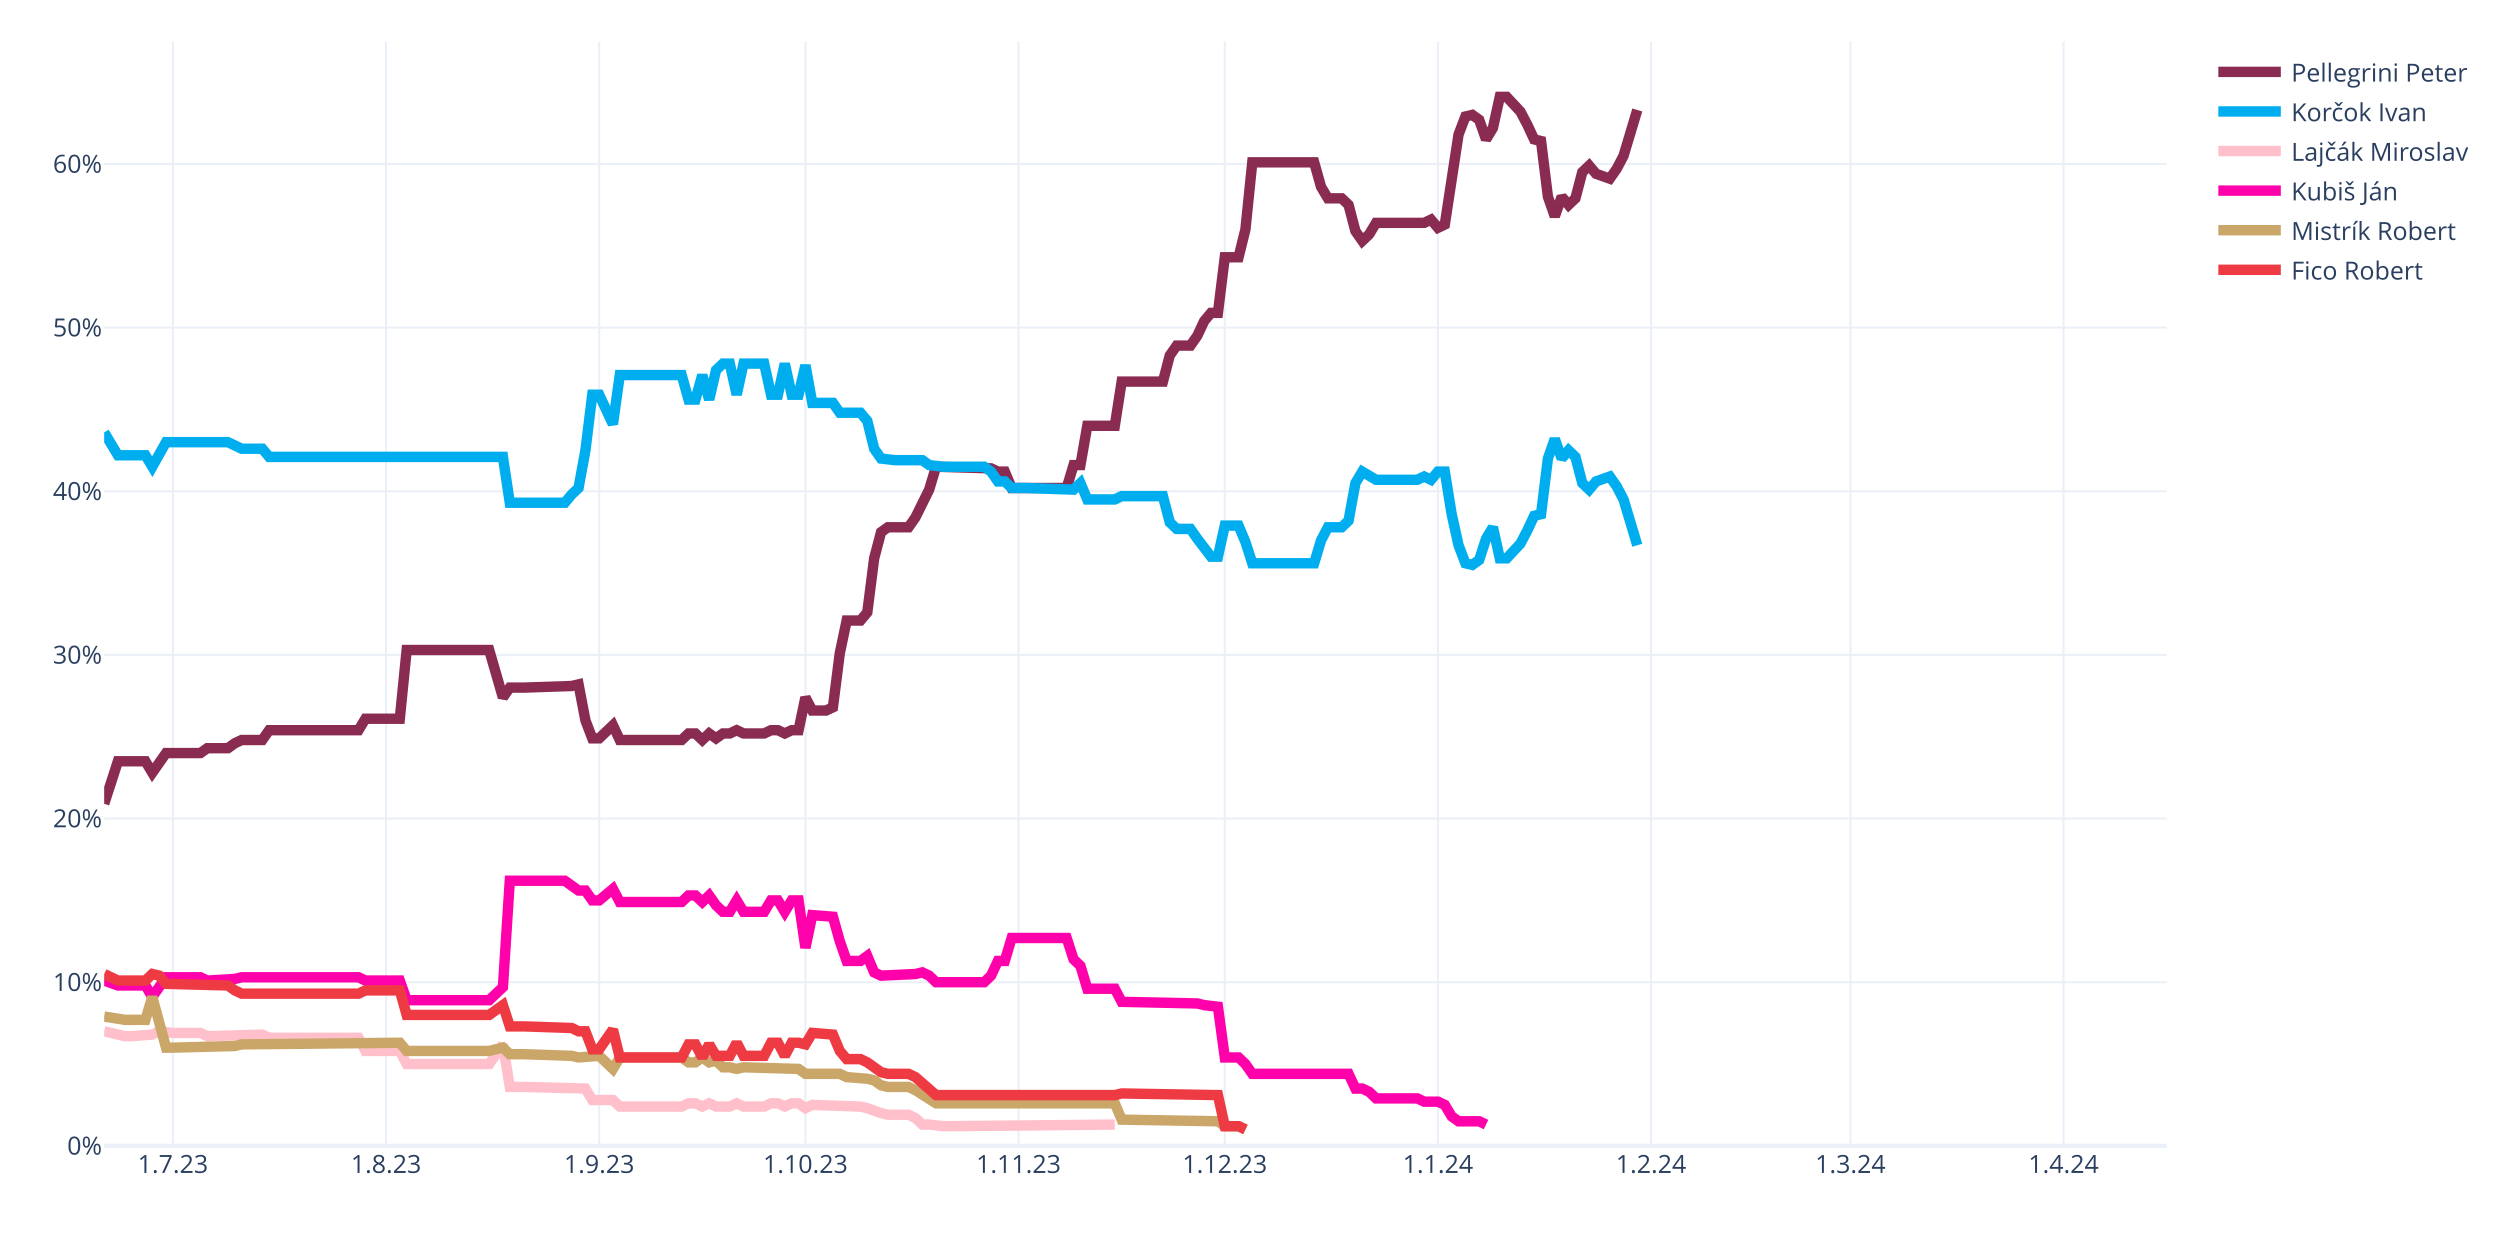
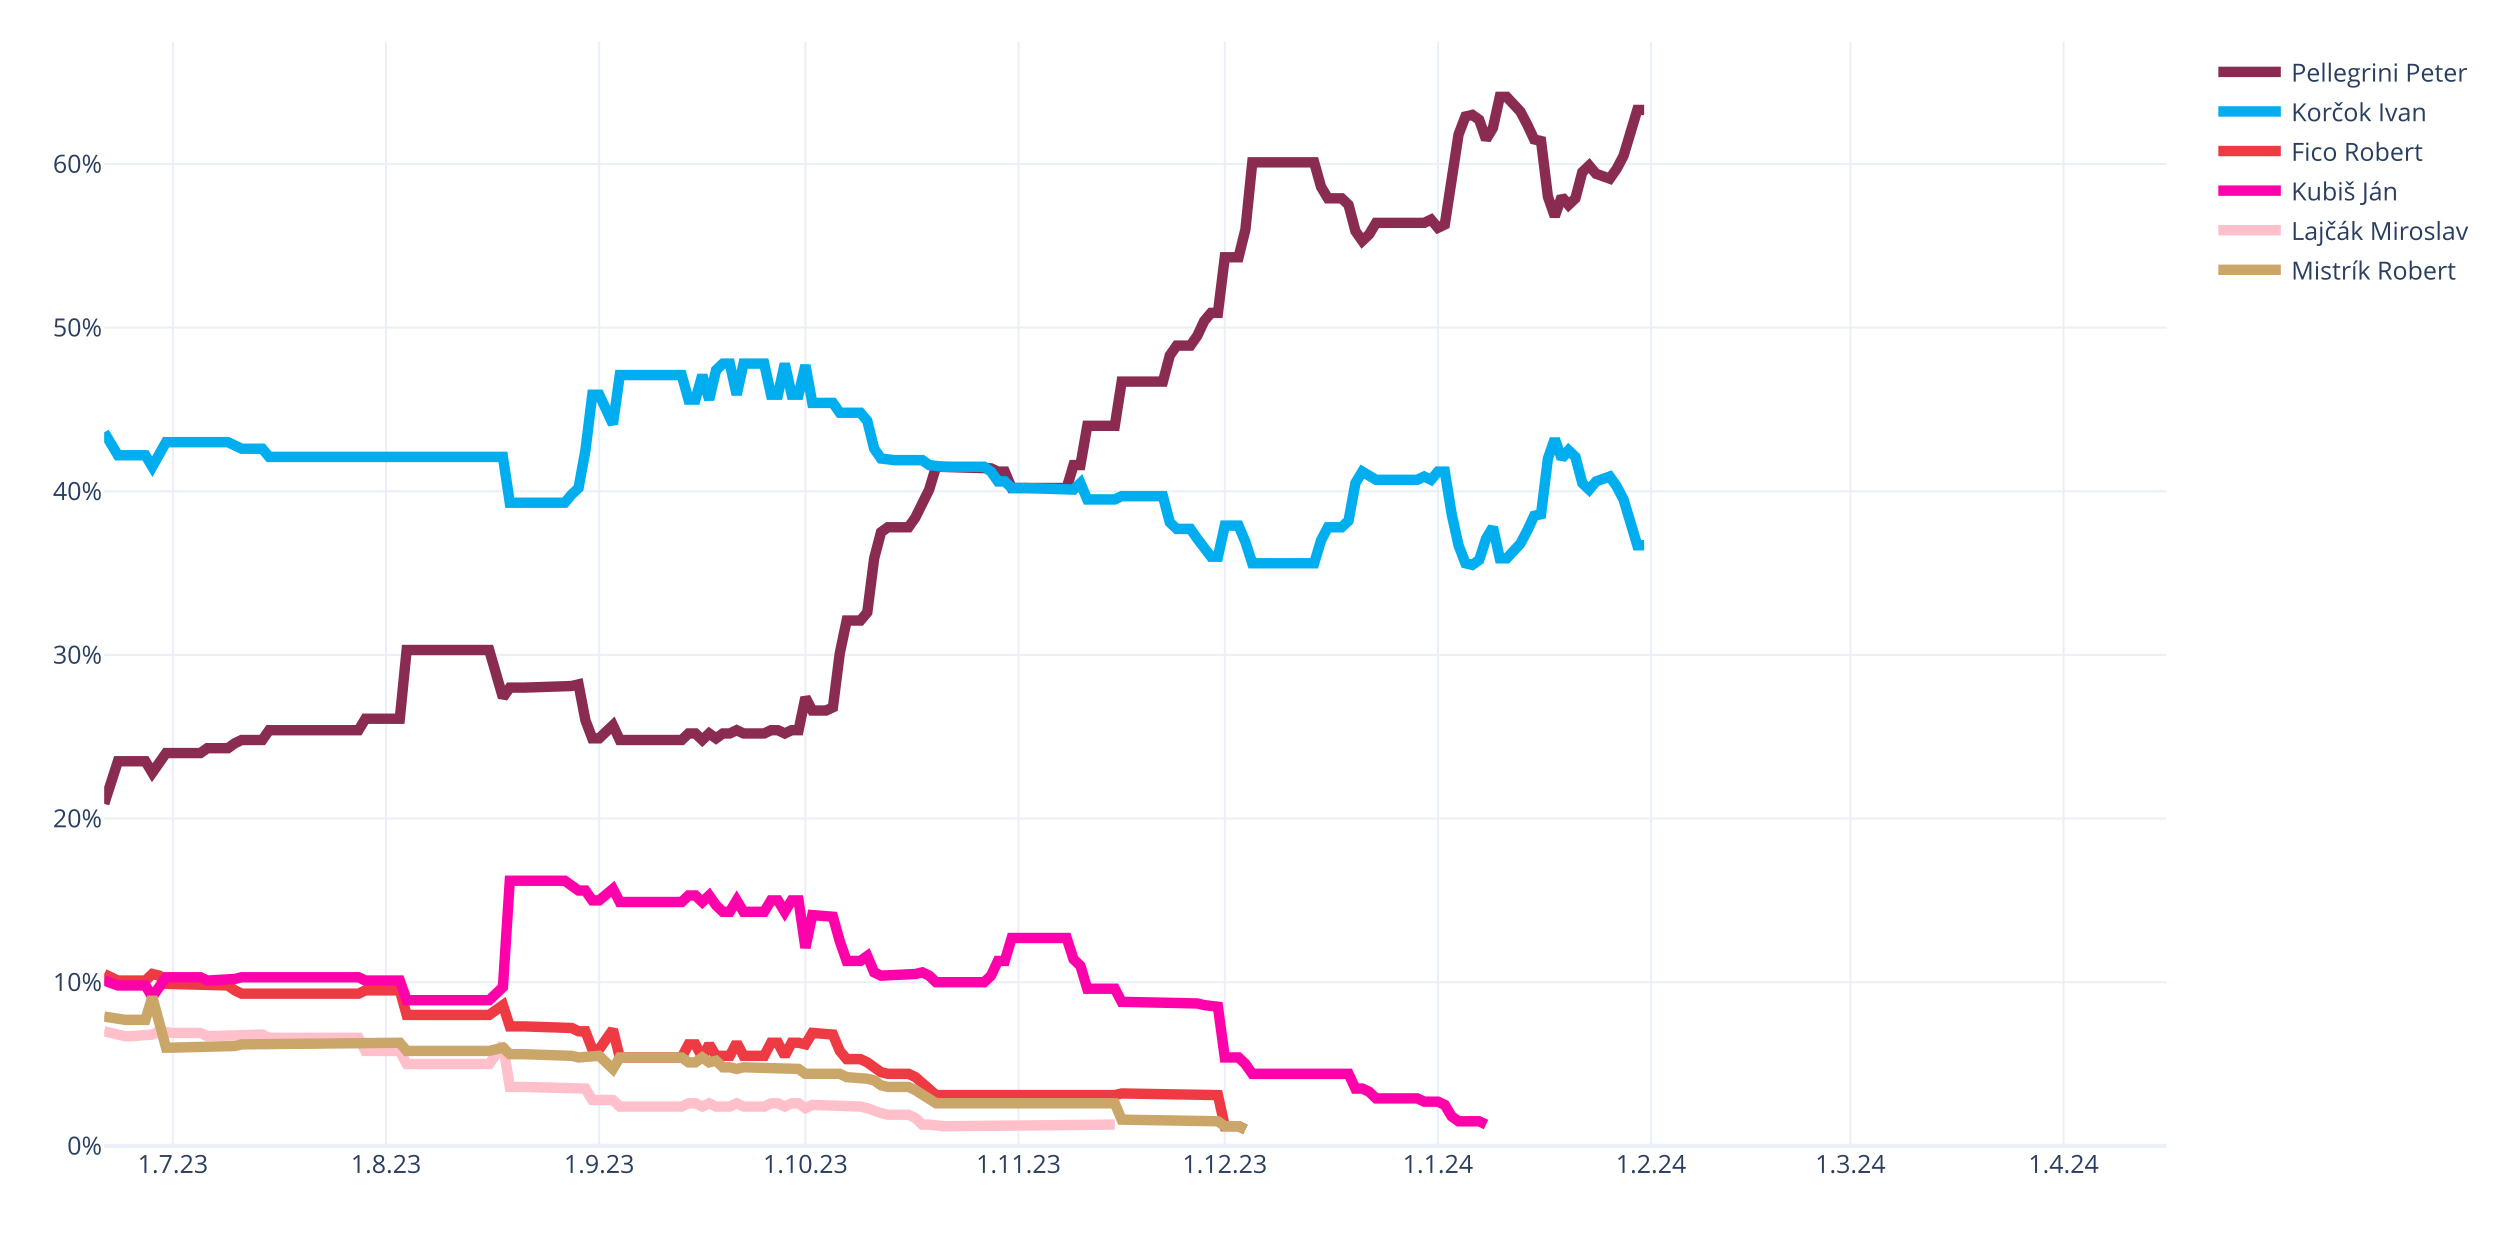
<svg xmlns="http://www.w3.org/2000/svg" class="main-svg" width="1200" height="600" style="" viewBox="0 0 1200 600">
  <rect x="0" y="0" width="1200" height="600" style="fill: rgb(255, 255, 255); fill-opacity: 1;" />
-   <defs id="defs-8a6482">
+   <defs id="defs-460b22">
    <g class="clips">
-       <clipPath id="clip8a6482xyplot" class="plotclip">
+       <clipPath id="clip460b22xyplot" class="plotclip">
        <rect width="990" height="530" />
      </clipPath>
-       <clipPath class="axesclip" id="clip8a6482x">
+       <clipPath class="axesclip" id="clip460b22x">
        <rect x="50" y="0" width="990" height="600" />
      </clipPath>
-       <clipPath class="axesclip" id="clip8a6482y">
+       <clipPath class="axesclip" id="clip460b22y">
        <rect x="0" y="20" width="1200" height="530" />
      </clipPath>
-       <clipPath class="axesclip" id="clip8a6482xy">
+       <clipPath class="axesclip" id="clip460b22xy">
        <rect x="50" y="20" width="990" height="530" />
      </clipPath>
    </g>
    <g class="gradients" />
    <g class="patterns" />
  </defs>
  <g class="bglayer" />
  <g class="layer-below">
    <g class="imagelayer" />
    <g class="shapelayer" />
  </g>
  <g class="cartesianlayer">
    <g class="subplot xy">
      <g class="layer-subplot">
        <g class="shapelayer" />
        <g class="imagelayer" />
      </g>
      <g class="minor-gridlayer">
        <g class="x" />
        <g class="y" />
      </g>
      <g class="gridlayer">
        <g class="x">
          <path class="xgrid crisp" transform="translate(83,0)" d="M0,20v530" style="stroke: rgb(235, 240, 248); stroke-opacity: 1; stroke-width: 1px;" />
          <path class="xgrid crisp" transform="translate(185.3,0)" d="M0,20v530" style="stroke: rgb(235, 240, 248); stroke-opacity: 1; stroke-width: 1px;" />
          <path class="xgrid crisp" transform="translate(287.6,0)" d="M0,20v530" style="stroke: rgb(235, 240, 248); stroke-opacity: 1; stroke-width: 1px;" />
          <path class="xgrid crisp" transform="translate(386.6,0)" d="M0,20v530" style="stroke: rgb(235, 240, 248); stroke-opacity: 1; stroke-width: 1px;" />
          <path class="xgrid crisp" transform="translate(488.9,0)" d="M0,20v530" style="stroke: rgb(235, 240, 248); stroke-opacity: 1; stroke-width: 1px;" />
          <path class="xgrid crisp" transform="translate(587.9,0)" d="M0,20v530" style="stroke: rgb(235, 240, 248); stroke-opacity: 1; stroke-width: 1px;" />
          <path class="xgrid crisp" transform="translate(690.2,0)" d="M0,20v530" style="stroke: rgb(235, 240, 248); stroke-opacity: 1; stroke-width: 1px;" />
          <path class="xgrid crisp" transform="translate(792.5,0)" d="M0,20v530" style="stroke: rgb(235, 240, 248); stroke-opacity: 1; stroke-width: 1px;" />
          <path class="xgrid crisp" transform="translate(888.2,0)" d="M0,20v530" style="stroke: rgb(235, 240, 248); stroke-opacity: 1; stroke-width: 1px;" />
          <path class="xgrid crisp" transform="translate(990.5,0)" d="M0,20v530" style="stroke: rgb(235, 240, 248); stroke-opacity: 1; stroke-width: 1px;" />
        </g>
        <g class="y">
          <path class="ygrid crisp" transform="translate(0,471.45)" d="M50,0h990" style="stroke: rgb(235, 240, 248); stroke-opacity: 1; stroke-width: 1px;" />
          <path class="ygrid crisp" transform="translate(0,392.9)" d="M50,0h990" style="stroke: rgb(235, 240, 248); stroke-opacity: 1; stroke-width: 1px;" />
          <path class="ygrid crisp" transform="translate(0,314.35)" d="M50,0h990" style="stroke: rgb(235, 240, 248); stroke-opacity: 1; stroke-width: 1px;" />
          <path class="ygrid crisp" transform="translate(0,235.8)" d="M50,0h990" style="stroke: rgb(235, 240, 248); stroke-opacity: 1; stroke-width: 1px;" />
          <path class="ygrid crisp" transform="translate(0,157.25)" d="M50,0h990" style="stroke: rgb(235, 240, 248); stroke-opacity: 1; stroke-width: 1px;" />
          <path class="ygrid crisp" transform="translate(0,78.71)" d="M50,0h990" style="stroke: rgb(235, 240, 248); stroke-opacity: 1; stroke-width: 1px;" />
        </g>
      </g>
      <g class="zerolinelayer">
        <path class="yzl zl crisp" transform="translate(0,550)" d="M50,0h990" style="stroke: rgb(235, 240, 248); stroke-opacity: 1; stroke-width: 2px;" />
      </g>
      <path class="xlines-below" />
      <path class="ylines-below" />
      <g class="overlines-below" />
      <g class="xaxislayer-below" />
      <g class="yaxislayer-below" />
      <g class="overaxes-below" />
-       <g class="plot" transform="translate(50,20)" clip-path="url(#clip8a6482xyplot)">
+       <g class="plot" transform="translate(50,20)" clip-path="url(#clip460b22xyplot)">
        <g class="scatterlayer mlayer">
-           <g class="trace scatter trace93ddd6" style="stroke-miterlimit: 2; opacity: 1;">
-             <g class="fills" />
-             <g class="errorbars" />
-             <g class="lines">
-               <path class="js-line" d="M0,365.83L6.6,345.41L9.9,345.41L19.8,345.41L23.1,350.91L29.7,341.48L33,341.48L46.2,341.48L49.5,339.13L59.4,339.13L62.7,336.77L66,335.2L69.3,335.2L75.9,335.2L79.2,330.49L122.1,330.49L125.4,324.99L141.9,324.99L145.2,292L184.8,292L191.4,314.78L194.7,310.06L201.3,310.06L224.4,309.28L227.7,308.49L231,325.77L234.3,334.41L237.6,334.41L240.9,331.27L244.2,328.13L247.5,335.2L277.2,335.2L280.5,332.06L283.8,332.06L287.1,335.2L290.4,332.06L293.7,334.41L297,332.06L300.3,332.06L303.6,330.49L306.9,332.06L316.8,332.06L320.1,330.49L323.4,330.49L326.7,332.06L330,330.49L333.3,330.49L336.6,314.78L339.9,321.06L346.5,321.06L349.8,319.49L353.1,293.57L356.4,277.86L363,277.86L366.3,273.93L369.6,248.01L372.9,235.44L376.2,233.08L379.5,233.08L386.1,233.08L389.4,228.37L396,215.02L399.3,204.02L425.7,204.81L429,206.38L432.3,206.38L435.6,214.23L462,214.23L465.3,203.24L468.6,203.24L471.9,184.38L485.1,184.38L488.4,163.18L508.2,163.18L511.5,150.61L514.8,145.89L518.1,145.89L521.4,145.89L524.7,141.18L528,134.11L531.3,130.18L534.6,130.18L537.9,103.48L544.5,103.48L547.8,90.12L551.1,57.92L554.4,57.92L580.8,57.92L584.1,69.7L587.4,75.2L590.7,75.2L594,75.2L597.3,78.34L600.6,90.91L603.9,95.62L607.2,92.48L610.5,86.98L633.6,86.98L636.9,85.41L640.2,89.34L643.5,87.77L650.1,44.57L653.4,35.93L656.7,35.14L660,37.5L663.3,46.92L666.6,41.42L669.9,26.5L673.2,26.5L679.8,33.57L683.1,39.85L686.4,46.92L689.7,47.71L693,74.41L696.3,83.84L699.6,74.41L702.9,78.34L706.2,75.2L709.5,62.63L712.8,59.49L716.1,63.42L722.7,65.77L726,61.06L729.3,54.78L732.6,43.78L735.9,32.78" style="vector-effect: none; fill: none; stroke: rgb(138, 44, 81); stroke-opacity: 1; stroke-width: 5px; opacity: 1;" />
-             </g>
-             <g class="points" />
-             <g class="text" />
-           </g>
-           <g class="trace scatter tracedb25f7" style="stroke-miterlimit: 2; opacity: 1;">
-             <g class="fills" />
-             <g class="errorbars" />
-             <g class="lines">
-               <path class="js-line" d="M0,187.53L6.6,198.52L9.9,198.52L19.8,198.52L23.1,204.02L29.7,192.24L33,192.24L59.4,192.24L62.7,193.81L66,195.38L69.3,195.38L75.9,195.38L79.2,199.31L191.4,199.31L194.7,221.3L221.1,221.3L224.4,217.37L227.7,214.23L231,196.17L234.3,169.46L237.6,169.46L244.2,183.6L247.5,160.03L277.2,160.03L280.5,171.82L283.8,171.82L287.1,160.03L290.4,171.82L293.7,157.68L297,154.54L300.3,154.54L303.6,169.46L306.9,154.54L316.8,154.54L320.1,169.46L323.4,169.46L326.7,154.54L330,169.46L333.3,169.46L336.6,155.32L339.9,173.39L349.8,173.39L353.1,178.1L363,178.1L366.3,182.03L369.6,195.38L372.9,200.09L379.5,200.88L382.8,200.88L392.7,200.88L396,203.24L402.6,204.02L405.9,204.02L422.4,204.02L425.7,206.38L429,211.09L432.3,211.09L435.6,214.23L442.2,214.23L465.3,215.02L468.6,211.88L471.9,219.73L475.2,219.73L485.1,219.73L488.4,218.16L508.2,218.16L511.5,230.73L514.8,233.87L518.1,233.87L521.4,233.87L524.7,238.58L531.3,247.22L534.6,247.22L537.9,232.3L541.2,232.3L544.5,232.3L547.8,240.15L551.1,250.37L554.4,250.37L580.8,250.37L584.1,239.37L587.4,233.08L590.7,233.08L594,233.08L597.3,229.94L600.6,211.88L603.9,206.38L610.5,210.3L613.8,210.3L630.3,210.3L633.6,208.73L636.9,210.3L640.2,206.38L643.5,206.38L646.8,226.8L650.1,241.72L653.4,250.37L656.7,251.15L660,248.79L663.3,238.58L666.6,233.08L669.9,248.01L673.2,248.01L679.8,240.94L683.1,234.66L686.4,227.59L689.7,226.8L693,200.09L696.3,190.67L699.6,200.09L702.9,196.17L706.2,199.31L709.5,211.88L712.8,215.02L716.1,211.09L722.7,208.73L726,213.45L729.3,219.73L732.6,230.73L735.9,241.72" style="vector-effect: none; fill: none; stroke: rgb(0, 174, 239); stroke-opacity: 1; stroke-width: 5px; opacity: 1;" />
-             </g>
-             <g class="points" />
-             <g class="text" />
-           </g>
-           <g class="trace scatter trace3a91e0" style="stroke-miterlimit: 2; opacity: 1;">
+           <g class="trace scatter trace74c1c1" style="stroke-miterlimit: 2; opacity: 1;">
+             <g class="fills" />
+             <g class="errorbars" />
+             <g class="lines">
+               <path class="js-line" d="M0,365.83L6.6,345.41L9.9,345.41L19.8,345.41L23.1,350.91L29.7,341.48L33,341.48L46.2,341.48L49.5,339.13L59.4,339.13L62.7,336.77L66,335.2L69.3,335.2L75.9,335.2L79.2,330.49L122.1,330.49L125.4,324.99L141.9,324.99L145.2,292L184.8,292L191.4,314.78L194.7,310.06L201.3,310.06L224.4,309.28L227.7,308.49L231,325.77L234.3,334.41L237.6,334.41L240.9,331.27L244.2,328.13L247.5,335.2L277.2,335.2L280.5,332.06L283.8,332.06L287.1,335.2L290.4,332.06L293.7,334.41L297,332.06L300.3,332.06L303.6,330.49L306.9,332.06L316.8,332.06L320.1,330.49L323.4,330.49L326.7,332.06L330,330.49L333.3,330.49L336.6,314.78L339.9,321.06L346.5,321.06L349.8,319.49L353.1,293.57L356.4,277.86L363,277.86L366.3,273.93L369.6,248.01L372.9,235.44L376.2,233.08L379.5,233.08L386.1,233.08L389.4,228.37L396,215.02L399.3,204.02L425.7,204.81L429,206.38L432.3,206.38L435.6,214.23L462,214.23L465.3,203.24L468.6,203.24L471.9,184.38L485.1,184.38L488.4,163.18L508.2,163.18L511.5,150.61L514.8,145.89L518.1,145.89L521.4,145.89L524.7,141.18L528,134.11L531.3,130.18L534.6,130.18L537.9,103.48L544.5,103.48L547.8,90.12L551.1,57.92L554.4,57.92L580.8,57.92L584.1,69.7L587.4,75.2L590.7,75.2L594,75.2L597.3,78.34L600.6,90.91L603.9,95.62L607.2,92.48L610.5,86.98L633.6,86.98L636.9,85.41L640.2,89.34L643.5,87.77L650.1,44.57L653.4,35.93L656.7,35.14L660,37.5L663.3,46.92L666.6,41.42L669.9,26.5L673.2,26.5L679.8,33.57L683.1,39.85L686.4,46.92L689.7,47.71L693,74.41L696.3,83.84L699.6,74.41L702.9,78.34L706.2,75.2L709.5,62.63L712.8,59.49L716.1,63.42L722.7,65.77L726,61.06L729.3,54.78L732.6,43.78L735.9,32.78L739.2,32.78" style="vector-effect: none; fill: none; stroke: rgb(138, 44, 81); stroke-opacity: 1; stroke-width: 5px; opacity: 1;" />
+             </g>
+             <g class="points" />
+             <g class="text" />
+           </g>
+           <g class="trace scatter trace265f30" style="stroke-miterlimit: 2; opacity: 1;">
+             <g class="fills" />
+             <g class="errorbars" />
+             <g class="lines">
+               <path class="js-line" d="M0,187.53L6.6,198.52L9.9,198.52L19.8,198.52L23.1,204.02L29.7,192.24L33,192.24L59.4,192.24L62.7,193.81L66,195.38L69.3,195.38L75.9,195.38L79.2,199.31L191.4,199.31L194.7,221.3L221.1,221.3L224.4,217.37L227.7,214.23L231,196.17L234.3,169.46L237.6,169.46L244.2,183.6L247.5,160.03L277.2,160.03L280.5,171.82L283.8,171.82L287.1,160.03L290.4,171.82L293.7,157.68L297,154.54L300.3,154.54L303.6,169.46L306.9,154.54L316.8,154.54L320.1,169.46L323.4,169.46L326.7,154.54L330,169.46L333.3,169.46L336.6,155.32L339.9,173.39L349.8,173.39L353.1,178.1L363,178.1L366.3,182.03L369.6,195.38L372.9,200.09L379.5,200.88L382.8,200.88L392.7,200.88L396,203.24L402.6,204.02L405.9,204.02L422.4,204.02L425.7,206.38L429,211.09L432.3,211.09L435.6,214.23L442.2,214.23L465.3,215.02L468.6,211.88L471.9,219.73L475.2,219.73L485.1,219.73L488.4,218.16L508.2,218.16L511.5,230.73L514.8,233.87L518.1,233.87L521.4,233.87L524.7,238.58L531.3,247.22L534.6,247.22L537.9,232.3L541.2,232.3L544.5,232.3L547.8,240.15L551.1,250.37L554.4,250.37L580.8,250.37L584.1,239.37L587.4,233.08L590.7,233.08L594,233.08L597.3,229.94L600.6,211.88L603.9,206.38L610.5,210.3L613.8,210.3L630.3,210.3L633.6,208.73L636.9,210.3L640.2,206.38L643.5,206.38L646.8,226.8L650.1,241.72L653.4,250.37L656.7,251.15L660,248.79L663.3,238.58L666.6,233.08L669.9,248.01L673.2,248.01L679.8,240.94L683.1,234.66L686.4,227.59L689.7,226.8L693,200.09L696.3,190.67L699.6,200.09L702.9,196.17L706.2,199.31L709.5,211.88L712.8,215.02L716.1,211.09L722.7,208.73L726,213.45L729.3,219.73L732.6,230.73L735.9,241.72L739.2,241.72" style="vector-effect: none; fill: none; stroke: rgb(0, 174, 239); stroke-opacity: 1; stroke-width: 5px; opacity: 1;" />
+             </g>
+             <g class="points" />
+             <g class="text" />
+           </g>
+           <g class="trace scatter trace24a6f4" style="stroke-miterlimit: 2; opacity: 1;">
+             <g class="fills" />
+             <g class="errorbars" />
+             <g class="lines">
+               <path class="js-line" d="M0,447.52L6.6,450.67L9.9,450.67L19.8,450.67L23.1,447.52L26.4,448.31L29.7,452.24L59.4,453.02L62.7,455.38L66,456.95L69.3,456.95L122.1,456.95L125.4,455.38L141.9,455.38L145.2,467.16L184.8,467.16L191.4,462.45L194.7,472.66L201.3,472.66L224.4,473.44L227.7,475.02L231,475.02L234.3,483.66L237.6,483.66L240.9,478.94L244.2,474.23L247.5,487.58L277.2,487.58L280.5,481.3L283.8,481.3L287.1,487.58L290.4,481.3L293.7,486.8L300.3,486.8L303.6,480.51L306.9,486.8L310.2,486.8L316.8,486.8L320.1,480.51L323.4,480.51L326.7,486.8L330,480.51L333.3,480.51L336.6,481.3L339.9,475.8L349.8,476.59L353.1,484.44L356.4,488.37L359.7,488.37L363,488.37L366.3,489.94L372.9,494.65L376.2,495.44L386.1,495.44L389.4,497.01L399.3,505.65L402.6,505.65L485.1,505.65L488.4,504.86L534.6,505.65L537.9,520.57L544.5,520.57L547.8,522.15" style="vector-effect: none; fill: none; stroke: rgb(238, 58, 67); stroke-opacity: 1; stroke-width: 5px; opacity: 1;" />
+             </g>
+             <g class="points" />
+             <g class="text" />
+           </g>
+           <g class="trace scatter trace93dc09" style="stroke-miterlimit: 2; opacity: 1;">
+             <g class="fills" />
+             <g class="errorbars" />
+             <g class="lines">
+               <path class="js-line" d="M0,450.67L6.6,453.02L9.9,453.02L19.8,453.02L23.1,458.52L29.7,449.09L33,449.09L46.2,449.09L49.5,450.67L62.7,449.88L66,449.09L122.1,449.09L125.4,450.67L141.9,450.67L145.2,460.09L184.8,460.09L191.4,453.81L194.7,402.75L201.3,402.75L221.1,402.75L224.4,405.11L227.7,407.46L231,407.46L234.3,412.18L237.6,412.18L244.2,406.68L247.5,412.96L277.2,412.96L280.5,409.82L283.8,409.82L287.1,412.96L290.4,409.82L293.7,414.53L297,417.67L300.3,417.67L303.6,412.18L306.9,417.67L316.8,417.67L320.1,412.18L323.4,412.18L326.7,417.67L330,412.18L333.3,412.18L336.6,434.96L339.9,419.25L349.8,420.03L353.1,431.81L356.4,441.24L359.7,441.24L363,441.24L366.3,438.88L369.6,446.74L372.9,448.31L389.4,447.52L392.7,446.74L396,448.31L399.3,451.45L422.4,451.45L425.7,448.31L429,441.24L432.3,441.24L435.6,430.24L442.2,430.24L462,430.24L465.3,440.45L468.6,443.6L471.9,454.59L485.1,454.59L488.4,460.88L524.7,461.66L528,462.45L534.6,463.23L537.9,487.58L544.5,487.58L547.8,490.73L551.1,495.44L554.4,495.44L597.3,495.44L600.6,502.51L603.9,502.51L607.2,504.08L610.5,507.22L613.8,507.22L630.3,507.22L633.6,508.79L640.2,508.79L643.5,510.36L646.8,515.86L650.1,518.22L660,518.22L663.3,519.79" style="vector-effect: none; fill: none; stroke: rgb(255, 1, 170); stroke-opacity: 1; stroke-width: 5px; opacity: 1;" />
+             </g>
+             <g class="points" />
+             <g class="text" />
+           </g>
+           <g class="trace scatter trace0efbf8" style="stroke-miterlimit: 2; opacity: 1;">
            <g class="fills" />
            <g class="errorbars" />
            <g class="lines">
              <path class="js-line" d="M0,475.02L9.9,477.37L13.2,477.37L23.1,476.59L26.4,475.02L33,475.8L36.3,475.8L46.2,475.8L49.5,477.37L75.9,476.59L79.2,478.16L122.1,478.16L125.4,484.44L141.9,484.44L145.2,490.73L184.8,490.73L191.4,481.3L194.7,501.72L201.3,501.72L231,502.51L234.3,508.01L244.2,508.01L247.5,511.15L277.2,511.15L280.5,509.58L283.8,509.58L287.1,511.15L290.4,509.58L293.7,511.15L300.3,511.15L303.6,509.58L306.9,511.15L310.2,511.15L316.8,511.15L320.1,509.58L323.4,509.58L326.7,511.15L330,509.58L333.3,509.58L336.6,511.93L339.9,510.36L363,511.15L366.3,511.93L372.9,514.29L376.2,515.08L386.1,515.08L389.4,516.65L392.7,519.79L396,519.79L402.6,520.57L405.9,520.57L485.1,519.79" style="vector-effect: none; fill: none; stroke: rgb(255, 192, 203); stroke-opacity: 1; stroke-width: 5px; opacity: 1;" />
            </g>
            <g class="points" />
            <g class="text" />
          </g>
-           <g class="trace scatter trace795fe1" style="stroke-miterlimit: 2; opacity: 1;">
-             <g class="fills" />
-             <g class="errorbars" />
-             <g class="lines">
-               <path class="js-line" d="M0,450.67L6.6,453.02L9.9,453.02L19.8,453.02L23.1,458.52L29.7,449.09L33,449.09L46.2,449.09L49.5,450.67L62.7,449.88L66,449.09L122.1,449.09L125.4,450.67L141.9,450.67L145.2,460.09L184.8,460.09L191.4,453.81L194.7,402.75L201.3,402.75L221.1,402.75L224.4,405.11L227.7,407.46L231,407.46L234.3,412.18L237.6,412.18L244.2,406.68L247.5,412.96L277.2,412.96L280.5,409.82L283.8,409.82L287.1,412.96L290.4,409.82L293.7,414.53L297,417.67L300.3,417.67L303.6,412.18L306.9,417.67L316.8,417.67L320.1,412.18L323.4,412.18L326.7,417.67L330,412.18L333.3,412.18L336.6,434.96L339.9,419.25L349.8,420.03L353.1,431.81L356.4,441.24L359.7,441.24L363,441.24L366.3,438.88L369.6,446.74L372.9,448.31L389.4,447.52L392.7,446.74L396,448.31L399.3,451.45L422.4,451.45L425.7,448.31L429,441.24L432.3,441.24L435.6,430.24L442.2,430.24L462,430.24L465.3,440.45L468.6,443.6L471.9,454.59L485.1,454.59L488.4,460.88L524.7,461.66L528,462.45L534.6,463.23L537.9,487.58L544.5,487.58L547.8,490.73L551.1,495.44L554.4,495.44L597.3,495.44L600.6,502.51L603.9,502.51L607.2,504.08L610.5,507.22L613.8,507.22L630.3,507.22L633.6,508.79L640.2,508.79L643.5,510.36L646.8,515.86L650.1,518.22L660,518.22L663.3,519.79" style="vector-effect: none; fill: none; stroke: rgb(255, 1, 170); stroke-opacity: 1; stroke-width: 5px; opacity: 1;" />
-             </g>
-             <g class="points" />
-             <g class="text" />
-           </g>
-           <g class="trace scatter trace0809f3" style="stroke-miterlimit: 2; opacity: 1;">
+           <g class="trace scatter trace99287b" style="stroke-miterlimit: 2; opacity: 1;">
            <g class="fills" />
            <g class="errorbars" />
            <g class="lines">
              <path class="js-line" d="M0,467.95L9.9,469.52L13.2,469.52L19.8,469.52L23.1,458.52L29.7,482.87L33,482.87L62.7,482.09L66,481.3L141.9,480.51L145.2,484.44L184.8,484.44L191.4,482.87L194.7,486.01L201.3,486.01L224.4,486.8L227.7,487.58L237.6,486.8L240.9,489.94L244.2,493.08L247.5,487.58L277.2,487.58L280.5,489.94L283.8,489.94L287.1,487.58L290.4,489.94L293.7,489.15L297,492.3L300.3,492.3L303.6,493.08L306.9,492.3L333.3,493.08L336.6,495.44L353.1,495.44L356.4,497.01L366.3,497.79L369.6,498.58L372.9,500.94L376.2,501.72L386.1,501.72L389.4,503.29L399.3,509.58L402.6,509.58L485.1,509.58L488.4,517.43L534.6,518.22L537.9,520.57L544.5,520.57L547.8,522.15" style="vector-effect: none; fill: none; stroke: rgb(202, 166, 105); stroke-opacity: 1; stroke-width: 5px; opacity: 1;" />
-             </g>
-             <g class="points" />
-             <g class="text" />
-           </g>
-           <g class="trace scatter trace24d98f" style="stroke-miterlimit: 2; opacity: 1;">
-             <g class="fills" />
-             <g class="errorbars" />
-             <g class="lines">
-               <path class="js-line" d="M0,447.52L6.6,450.67L9.9,450.67L19.8,450.67L23.1,447.52L26.4,448.31L29.7,452.24L59.4,453.02L62.7,455.38L66,456.95L69.3,456.95L122.1,456.95L125.4,455.38L141.9,455.38L145.2,467.16L184.8,467.16L191.4,462.45L194.7,472.66L201.3,472.66L224.4,473.44L227.7,475.02L231,475.02L234.3,483.66L237.6,483.66L240.9,478.94L244.2,474.23L247.5,487.58L277.2,487.58L280.5,481.3L283.8,481.3L287.1,487.58L290.4,481.3L293.7,486.8L300.3,486.8L303.6,480.51L306.9,486.8L310.2,486.8L316.8,486.8L320.1,480.51L323.4,480.51L326.7,486.8L330,480.51L333.3,480.51L336.6,481.3L339.9,475.8L349.8,476.59L353.1,484.44L356.4,488.37L359.7,488.37L363,488.37L366.3,489.94L372.9,494.65L376.2,495.44L386.1,495.44L389.4,497.01L399.3,505.65L402.6,505.65L485.1,505.65L488.4,504.86L534.6,505.65L537.9,520.57L544.5,520.57L547.8,522.15" style="vector-effect: none; fill: none; stroke: rgb(238, 58, 67); stroke-opacity: 1; stroke-width: 5px; opacity: 1;" />
            </g>
            <g class="points" />
            <g class="text" />
          </g>
        </g>
      </g>
      <g class="overplot" />
      <path class="xlines-above crisp" d="M0,0" style="fill: none;" />
      <path class="ylines-above crisp" d="M0,0" style="fill: none;" />
      <g class="overlines-above" />
      <g class="xaxislayer-above">
        <g class="xtick">
          <text text-anchor="middle" x="0" y="563" transform="translate(83,0)" style="font-family: 'Open Sans', verdana, arial, sans-serif; font-size: 12px; fill: rgb(42, 63, 95); fill-opacity: 1; white-space: pre; opacity: 1;">1.7.23</text>
        </g>
        <g class="xtick">
          <text text-anchor="middle" x="0" y="563" style="font-family: 'Open Sans', verdana, arial, sans-serif; font-size: 12px; fill: rgb(42, 63, 95); fill-opacity: 1; white-space: pre; opacity: 1;" transform="translate(185.3,0)">1.8.23</text>
        </g>
        <g class="xtick">
          <text text-anchor="middle" x="0" y="563" style="font-family: 'Open Sans', verdana, arial, sans-serif; font-size: 12px; fill: rgb(42, 63, 95); fill-opacity: 1; white-space: pre; opacity: 1;" transform="translate(287.6,0)">1.9.23</text>
        </g>
        <g class="xtick">
          <text text-anchor="middle" x="0" y="563" style="font-family: 'Open Sans', verdana, arial, sans-serif; font-size: 12px; fill: rgb(42, 63, 95); fill-opacity: 1; white-space: pre; opacity: 1;" transform="translate(386.6,0)">1.10.23</text>
        </g>
        <g class="xtick">
          <text text-anchor="middle" x="0" y="563" style="font-family: 'Open Sans', verdana, arial, sans-serif; font-size: 12px; fill: rgb(42, 63, 95); fill-opacity: 1; white-space: pre; opacity: 1;" transform="translate(488.9,0)">1.11.23</text>
        </g>
        <g class="xtick">
          <text text-anchor="middle" x="0" y="563" style="font-family: 'Open Sans', verdana, arial, sans-serif; font-size: 12px; fill: rgb(42, 63, 95); fill-opacity: 1; white-space: pre; opacity: 1;" transform="translate(587.9,0)">1.12.23</text>
        </g>
        <g class="xtick">
          <text text-anchor="middle" x="0" y="563" style="font-family: 'Open Sans', verdana, arial, sans-serif; font-size: 12px; fill: rgb(42, 63, 95); fill-opacity: 1; white-space: pre; opacity: 1;" transform="translate(690.2,0)">1.1.24</text>
        </g>
        <g class="xtick">
          <text text-anchor="middle" x="0" y="563" style="font-family: 'Open Sans', verdana, arial, sans-serif; font-size: 12px; fill: rgb(42, 63, 95); fill-opacity: 1; white-space: pre; opacity: 1;" transform="translate(792.5,0)">1.2.24</text>
        </g>
        <g class="xtick">
          <text text-anchor="middle" x="0" y="563" style="font-family: 'Open Sans', verdana, arial, sans-serif; font-size: 12px; fill: rgb(42, 63, 95); fill-opacity: 1; white-space: pre; opacity: 1;" transform="translate(888.2,0)">1.3.24</text>
        </g>
        <g class="xtick">
          <text text-anchor="middle" x="0" y="563" style="font-family: 'Open Sans', verdana, arial, sans-serif; font-size: 12px; fill: rgb(42, 63, 95); fill-opacity: 1; white-space: pre; opacity: 1;" transform="translate(990.5,0)">1.4.24</text>
        </g>
      </g>
      <g class="yaxislayer-above">
        <g class="ytick">
          <text text-anchor="end" x="49" y="4.2" transform="translate(0,550)" style="font-family: 'Open Sans', verdana, arial, sans-serif; font-size: 12px; fill: rgb(42, 63, 95); fill-opacity: 1; white-space: pre; opacity: 1;">0%</text>
        </g>
        <g class="ytick">
          <text text-anchor="end" x="49" y="4.2" style="font-family: 'Open Sans', verdana, arial, sans-serif; font-size: 12px; fill: rgb(42, 63, 95); fill-opacity: 1; white-space: pre; opacity: 1;" transform="translate(0,471.45)">10%</text>
        </g>
        <g class="ytick">
          <text text-anchor="end" x="49" y="4.2" style="font-family: 'Open Sans', verdana, arial, sans-serif; font-size: 12px; fill: rgb(42, 63, 95); fill-opacity: 1; white-space: pre; opacity: 1;" transform="translate(0,392.9)">20%</text>
        </g>
        <g class="ytick">
          <text text-anchor="end" x="49" y="4.2" style="font-family: 'Open Sans', verdana, arial, sans-serif; font-size: 12px; fill: rgb(42, 63, 95); fill-opacity: 1; white-space: pre; opacity: 1;" transform="translate(0,314.35)">30%</text>
        </g>
        <g class="ytick">
          <text text-anchor="end" x="49" y="4.2" style="font-family: 'Open Sans', verdana, arial, sans-serif; font-size: 12px; fill: rgb(42, 63, 95); fill-opacity: 1; white-space: pre; opacity: 1;" transform="translate(0,235.8)">40%</text>
        </g>
        <g class="ytick">
          <text text-anchor="end" x="49" y="4.2" style="font-family: 'Open Sans', verdana, arial, sans-serif; font-size: 12px; fill: rgb(42, 63, 95); fill-opacity: 1; white-space: pre; opacity: 1;" transform="translate(0,157.25)">50%</text>
        </g>
        <g class="ytick">
          <text text-anchor="end" x="49" y="4.2" style="font-family: 'Open Sans', verdana, arial, sans-serif; font-size: 12px; fill: rgb(42, 63, 95); fill-opacity: 1; white-space: pre; opacity: 1;" transform="translate(0,78.71)">60%</text>
        </g>
      </g>
      <g class="overaxes-above" />
    </g>
  </g>
  <g class="polarlayer" />
  <g class="smithlayer" />
  <g class="ternarylayer" />
  <g class="geolayer" />
  <g class="funnelarealayer" />
  <g class="pielayer" />
  <g class="iciclelayer" />
  <g class="treemaplayer" />
  <g class="sunburstlayer" />
  <g class="glimages" />
-   <defs id="topdefs-8a6482">
+   <defs id="topdefs-460b22">
    <g class="clips" />
-     <clipPath id="legend8a6482">
+     <clipPath id="legend460b22">
      <rect width="128" height="124" x="0" y="0" />
    </clipPath>
  </defs>
  <g class="layer-above">
    <g class="imagelayer" />
    <g class="shapelayer" />
  </g>
  <g class="infolayer">
    <g class="legend" pointer-events="all" transform="translate(1059.8,20)">
      <rect class="bg" shape-rendering="crispEdges" style="stroke: rgb(68, 68, 68); stroke-opacity: 1; fill: rgb(255, 255, 255); fill-opacity: 1; stroke-width: 0px;" width="128" height="124" x="0" y="0" />
-       <g class="scrollbox" transform="" clip-path="url(#legend8a6482)">
+       <g class="scrollbox" transform="" clip-path="url(#legend460b22)">
        <g class="groups">
          <g class="traces" transform="translate(0,14.5)" style="opacity: 1;">
            <text class="legendtext" text-anchor="start" x="40" y="4.68" style="font-family: 'Open Sans', verdana, arial, sans-serif; font-size: 12px; fill: rgb(42, 63, 95); fill-opacity: 1; white-space: pre;">Pellegrini Peter</text>
            <g class="layers" style="opacity: 1;">
              <g class="legendfill" />
              <g class="legendlines">
                <path class="js-line" d="M5,0h30" style="fill: none; stroke: rgb(138, 44, 81); stroke-opacity: 1; stroke-width: 5px;" />
              </g>
              <g class="legendsymbols">
                <g class="legendpoints" />
              </g>
            </g>
            <rect class="legendtoggle" x="0" y="-9.5" width="122.703" height="19" style="fill: rgb(0, 0, 0); fill-opacity: 0;" />
          </g>
          <g class="traces" transform="translate(0,33.5)" style="opacity: 1;">
            <text class="legendtext" text-anchor="start" x="40" y="4.68" style="font-family: 'Open Sans', verdana, arial, sans-serif; font-size: 12px; fill: rgb(42, 63, 95); fill-opacity: 1; white-space: pre;">Korčok Ivan</text>
            <g class="layers" style="opacity: 1;">
              <g class="legendfill" />
              <g class="legendlines">
                <path class="js-line" d="M5,0h30" style="fill: none; stroke: rgb(0, 174, 239); stroke-opacity: 1; stroke-width: 5px;" />
              </g>
              <g class="legendsymbols">
                <g class="legendpoints" />
              </g>
            </g>
            <rect class="legendtoggle" x="0" y="-9.5" width="122.703" height="19" style="fill: rgb(0, 0, 0); fill-opacity: 0;" />
          </g>
          <g class="traces" transform="translate(0,52.5)" style="opacity: 1;">
-             <text class="legendtext" text-anchor="start" x="40" y="4.68" style="font-family: 'Open Sans', verdana, arial, sans-serif; font-size: 12px; fill: rgb(42, 63, 95); fill-opacity: 1; white-space: pre;">Lajčák Miroslav</text>
-             <g class="layers" style="opacity: 1;">
-               <g class="legendfill" />
-               <g class="legendlines">
-                 <path class="js-line" d="M5,0h30" style="fill: none; stroke: rgb(255, 192, 203); stroke-opacity: 1; stroke-width: 5px;" />
+             <text class="legendtext" text-anchor="start" x="40" y="4.68" style="font-family: 'Open Sans', verdana, arial, sans-serif; font-size: 12px; fill: rgb(42, 63, 95); fill-opacity: 1; white-space: pre;">Fico Robert</text>
+             <g class="layers" style="opacity: 1;">
+               <g class="legendfill" />
+               <g class="legendlines">
+                 <path class="js-line" d="M5,0h30" style="fill: none; stroke: rgb(238, 58, 67); stroke-opacity: 1; stroke-width: 5px;" />
              </g>
              <g class="legendsymbols">
                <g class="legendpoints" />
              </g>
            </g>
            <rect class="legendtoggle" x="0" y="-9.5" width="122.703" height="19" style="fill: rgb(0, 0, 0); fill-opacity: 0;" />
          </g>
          <g class="traces" transform="translate(0,71.5)" style="opacity: 1;">
            <text class="legendtext" text-anchor="start" x="40" y="4.68" style="font-family: 'Open Sans', verdana, arial, sans-serif; font-size: 12px; fill: rgb(42, 63, 95); fill-opacity: 1; white-space: pre;">Kubiš Ján</text>
            <g class="layers" style="opacity: 1;">
              <g class="legendfill" />
              <g class="legendlines">
                <path class="js-line" d="M5,0h30" style="fill: none; stroke: rgb(255, 1, 170); stroke-opacity: 1; stroke-width: 5px;" />
              </g>
              <g class="legendsymbols">
                <g class="legendpoints" />
              </g>
            </g>
            <rect class="legendtoggle" x="0" y="-9.5" width="122.703" height="19" style="fill: rgb(0, 0, 0); fill-opacity: 0;" />
          </g>
          <g class="traces" transform="translate(0,90.5)" style="opacity: 1;">
+             <text class="legendtext" text-anchor="start" x="40" y="4.68" style="font-family: 'Open Sans', verdana, arial, sans-serif; font-size: 12px; fill: rgb(42, 63, 95); fill-opacity: 1; white-space: pre;">Lajčák Miroslav</text>
+             <g class="layers" style="opacity: 1;">
+               <g class="legendfill" />
+               <g class="legendlines">
+                 <path class="js-line" d="M5,0h30" style="fill: none; stroke: rgb(255, 192, 203); stroke-opacity: 1; stroke-width: 5px;" />
+               </g>
+               <g class="legendsymbols">
+                 <g class="legendpoints" />
+               </g>
+             </g>
+             <rect class="legendtoggle" x="0" y="-9.5" width="122.703" height="19" style="fill: rgb(0, 0, 0); fill-opacity: 0;" />
+           </g>
+           <g class="traces" transform="translate(0,109.5)" style="opacity: 1;">
            <text class="legendtext" text-anchor="start" x="40" y="4.68" style="font-family: 'Open Sans', verdana, arial, sans-serif; font-size: 12px; fill: rgb(42, 63, 95); fill-opacity: 1; white-space: pre;">Mistrík Robert</text>
            <g class="layers" style="opacity: 1;">
              <g class="legendfill" />
              <g class="legendlines">
                <path class="js-line" d="M5,0h30" style="fill: none; stroke: rgb(202, 166, 105); stroke-opacity: 1; stroke-width: 5px;" />
-               </g>
-               <g class="legendsymbols">
-                 <g class="legendpoints" />
-               </g>
-             </g>
-             <rect class="legendtoggle" x="0" y="-9.5" width="122.703" height="19" style="fill: rgb(0, 0, 0); fill-opacity: 0;" />
-           </g>
-           <g class="traces" transform="translate(0,109.5)" style="opacity: 1;">
-             <text class="legendtext" text-anchor="start" x="40" y="4.68" style="font-family: 'Open Sans', verdana, arial, sans-serif; font-size: 12px; fill: rgb(42, 63, 95); fill-opacity: 1; white-space: pre;">Fico Robert</text>
-             <g class="layers" style="opacity: 1;">
-               <g class="legendfill" />
-               <g class="legendlines">
-                 <path class="js-line" d="M5,0h30" style="fill: none; stroke: rgb(238, 58, 67); stroke-opacity: 1; stroke-width: 5px;" />
              </g>
              <g class="legendsymbols">
                <g class="legendpoints" />
              </g>
            </g>
            <rect class="legendtoggle" x="0" y="-9.5" width="122.703" height="19" style="fill: rgb(0, 0, 0); fill-opacity: 0;" />
          </g>
        </g>
      </g>
      <rect class="scrollbar" rx="20" ry="3" width="0" height="0" style="fill: rgb(128, 139, 164); fill-opacity: 1;" x="0" y="0" />
    </g>
    <g class="g-gtitle" />
    <g class="g-xtitle" />
    <g class="g-ytitle" />
  </g>
</svg>
